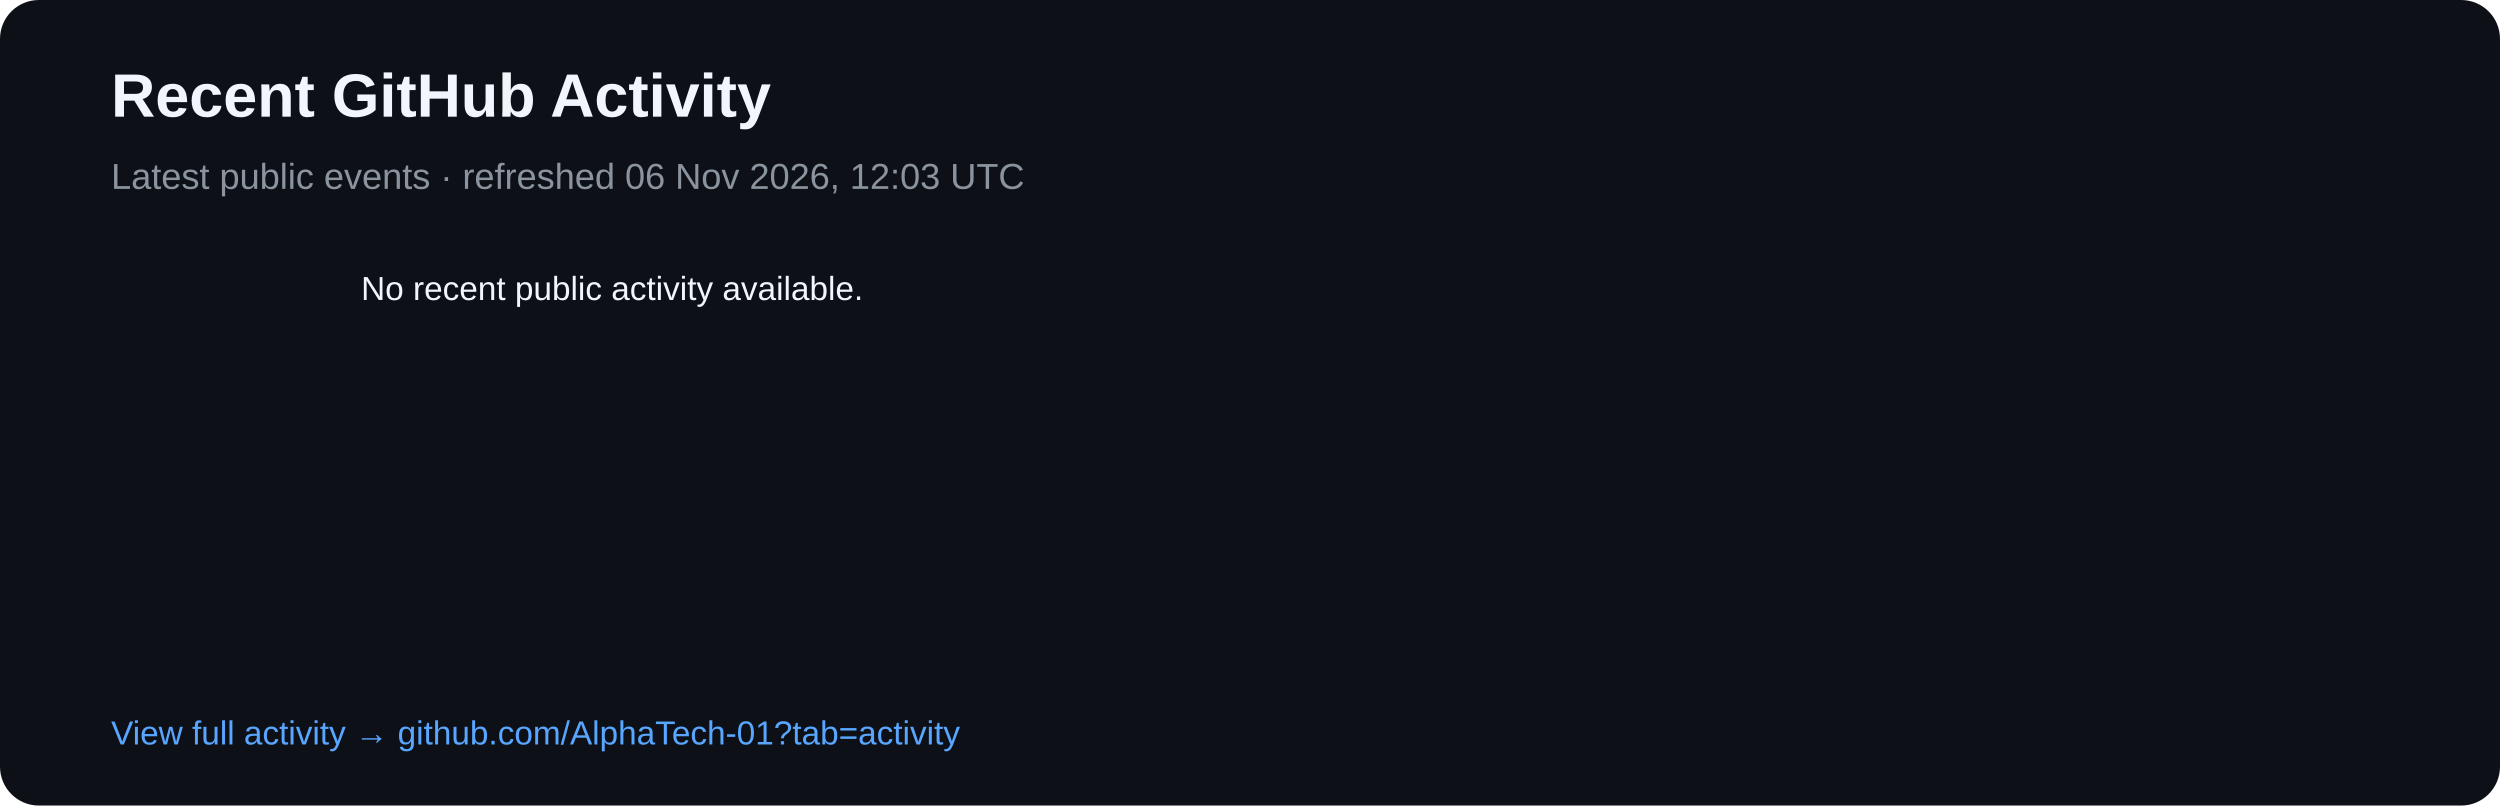
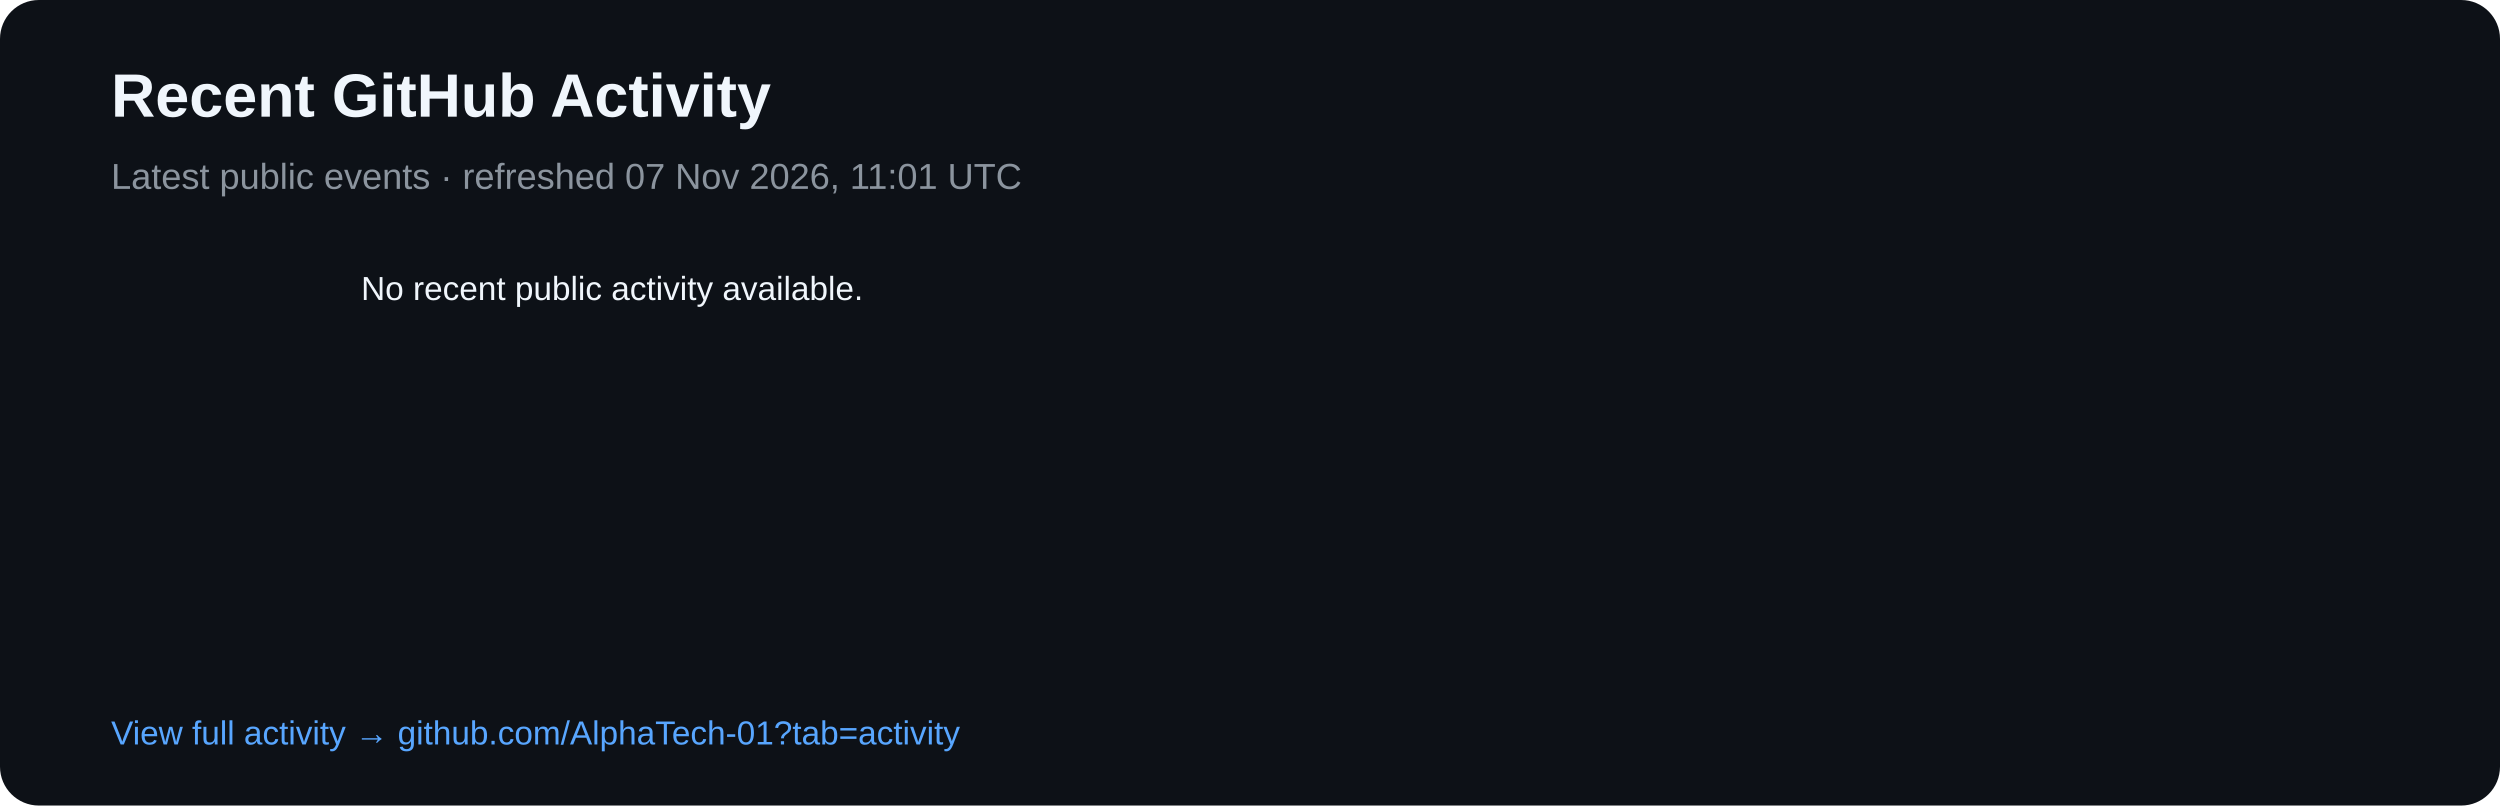
<svg xmlns="http://www.w3.org/2000/svg" width="900" height="290" viewBox="0 0 900 290">
  <rect width="900" height="290" rx="14" fill="#0d1117" />
  <text x="40" y="42" fill="#f0f6fc" font-family="Arial,sans-serif" font-size="22" font-weight="700">Recent GitHub Activity</text>
-   <text x="40" y="68" fill="#8b949e" font-family="Arial,sans-serif" font-size="13">Latest public events · refreshed 06 Nov 2026, 12:03 UTC</text>
+   <text x="40" y="68" fill="#8b949e" font-family="Arial,sans-serif" font-size="13">Latest public events · refreshed 07 Nov 2026, 11:01 UTC</text>
  <text x="40" y="108" fill="#8b949e" font-family="Arial,sans-serif" font-size="12" />
  <text x="130" y="108" fill="#f0f6fc" font-family="Arial,sans-serif" font-size="12">No recent public activity available.</text>
  <text x="40" y="268" fill="#58a6ff" font-family="Arial,sans-serif" font-size="12">View full activity → github.com/AlphaTech-01?tab=activity</text>
</svg>
